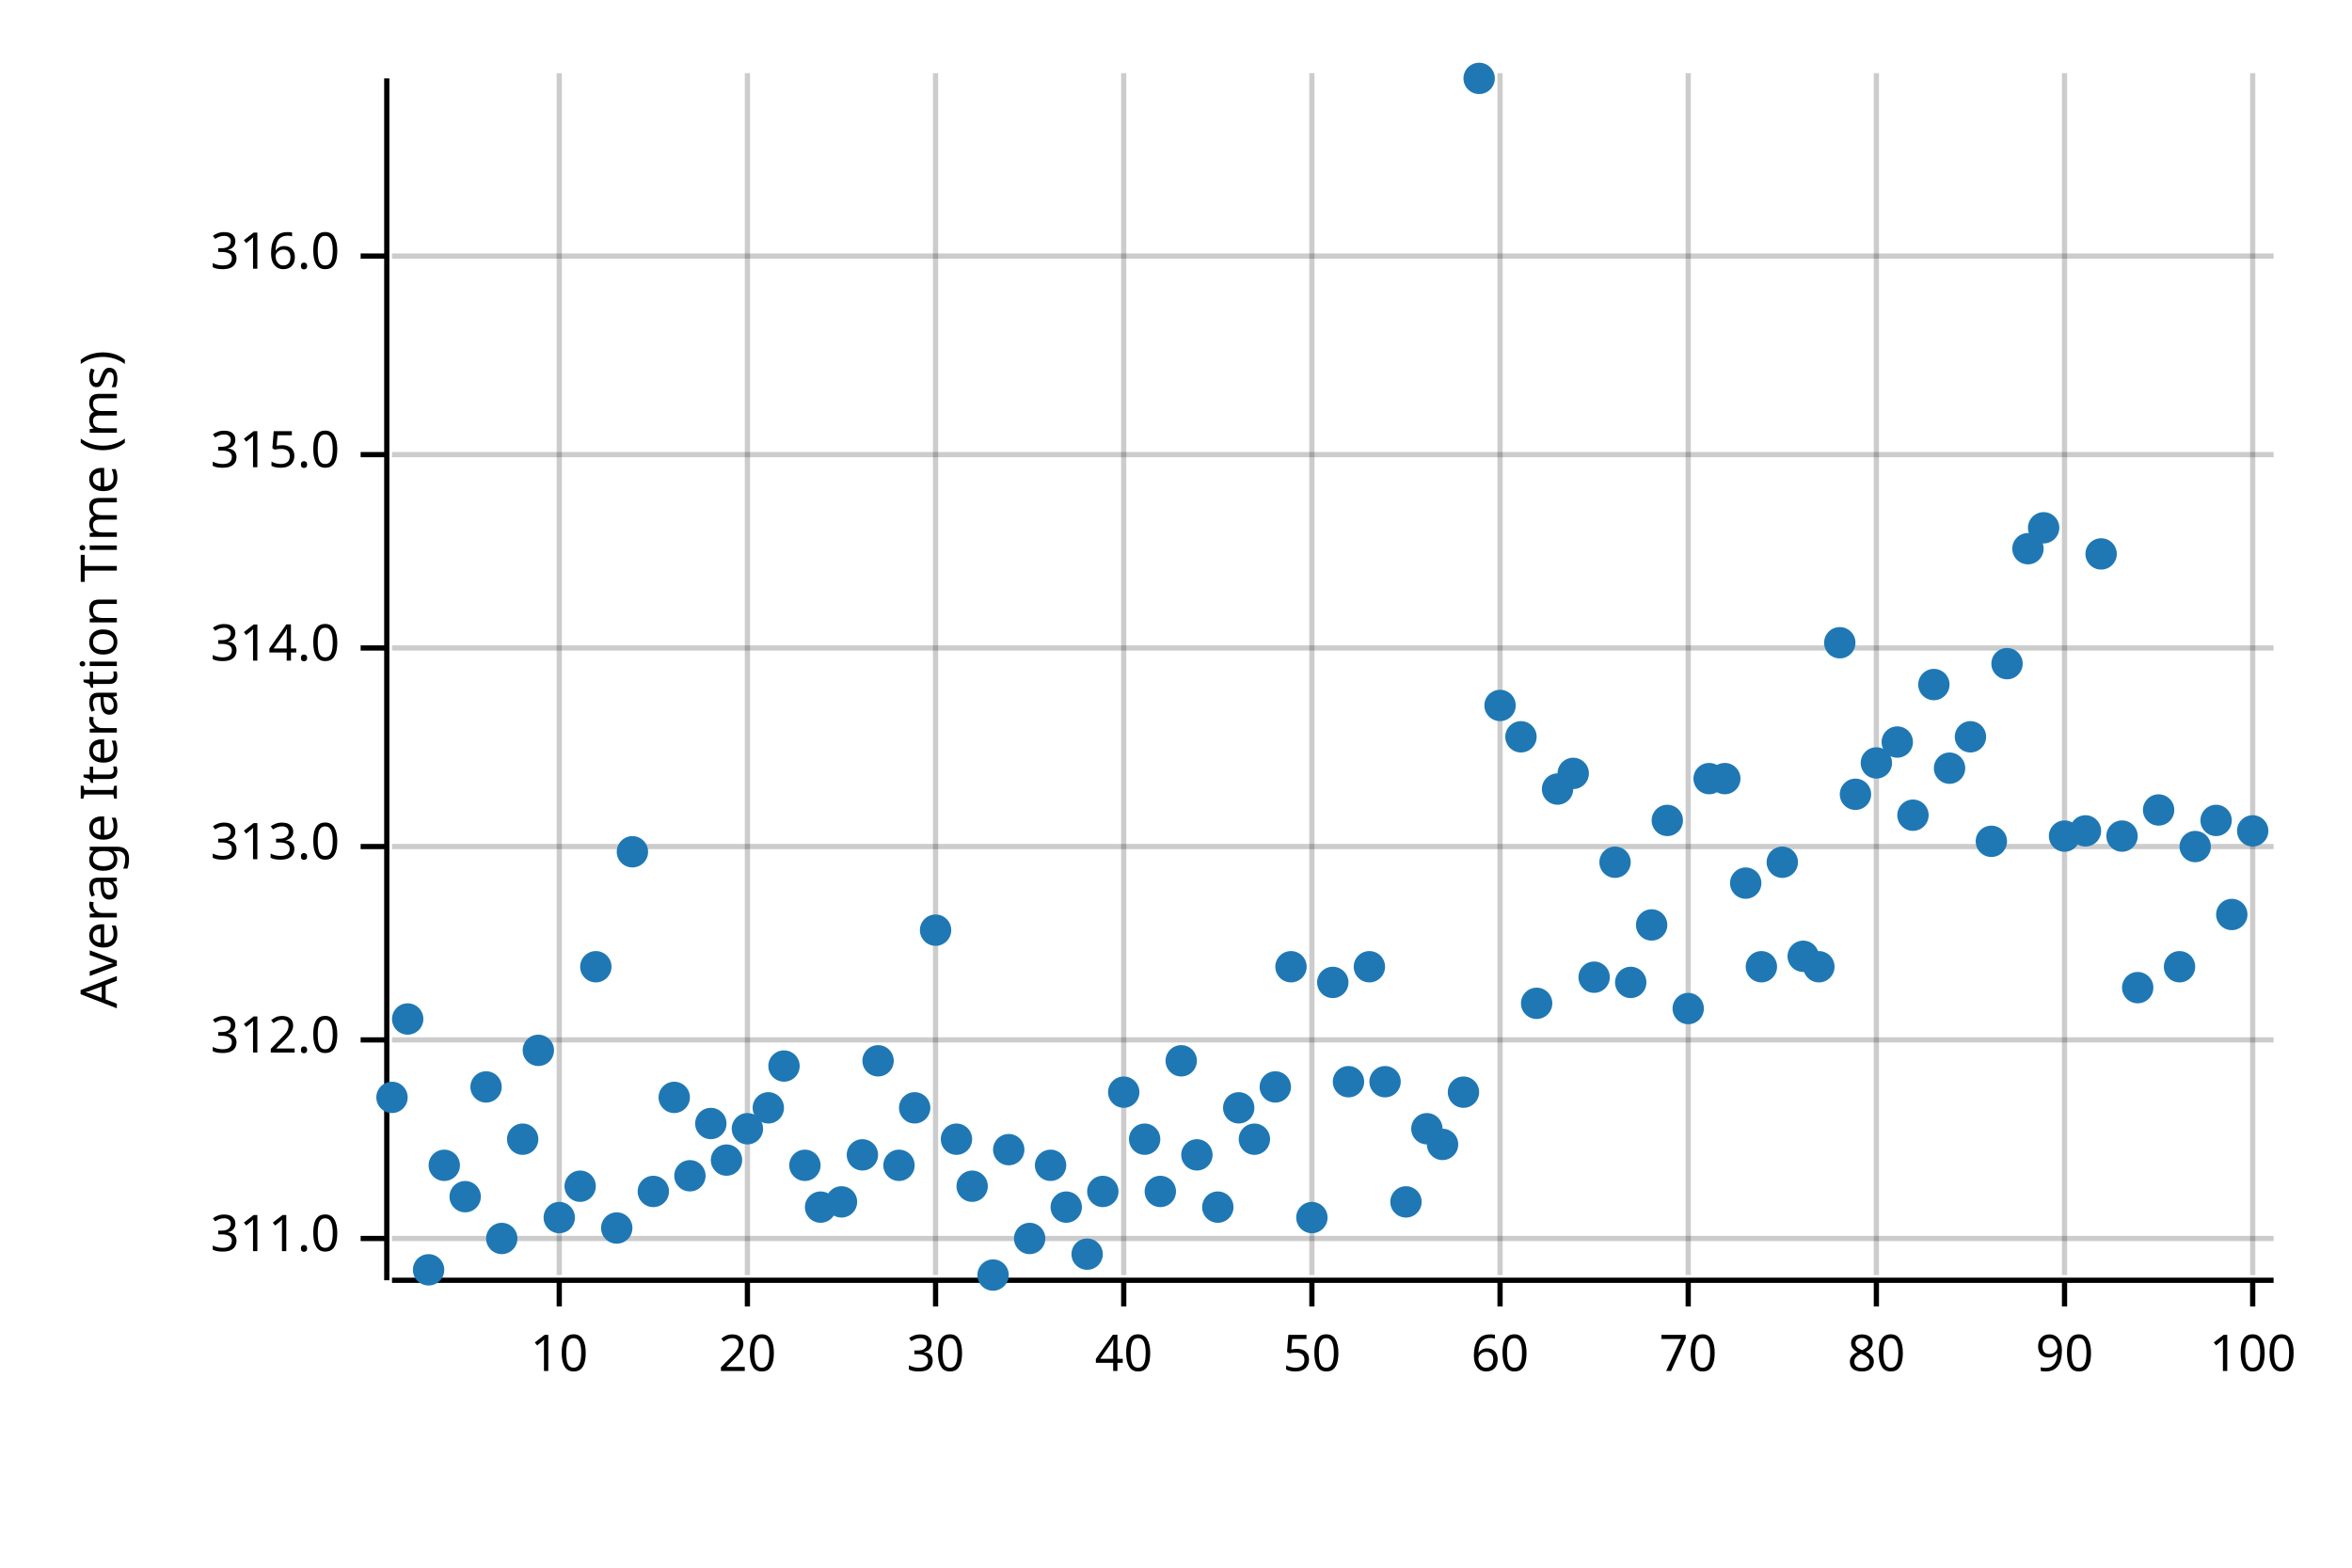
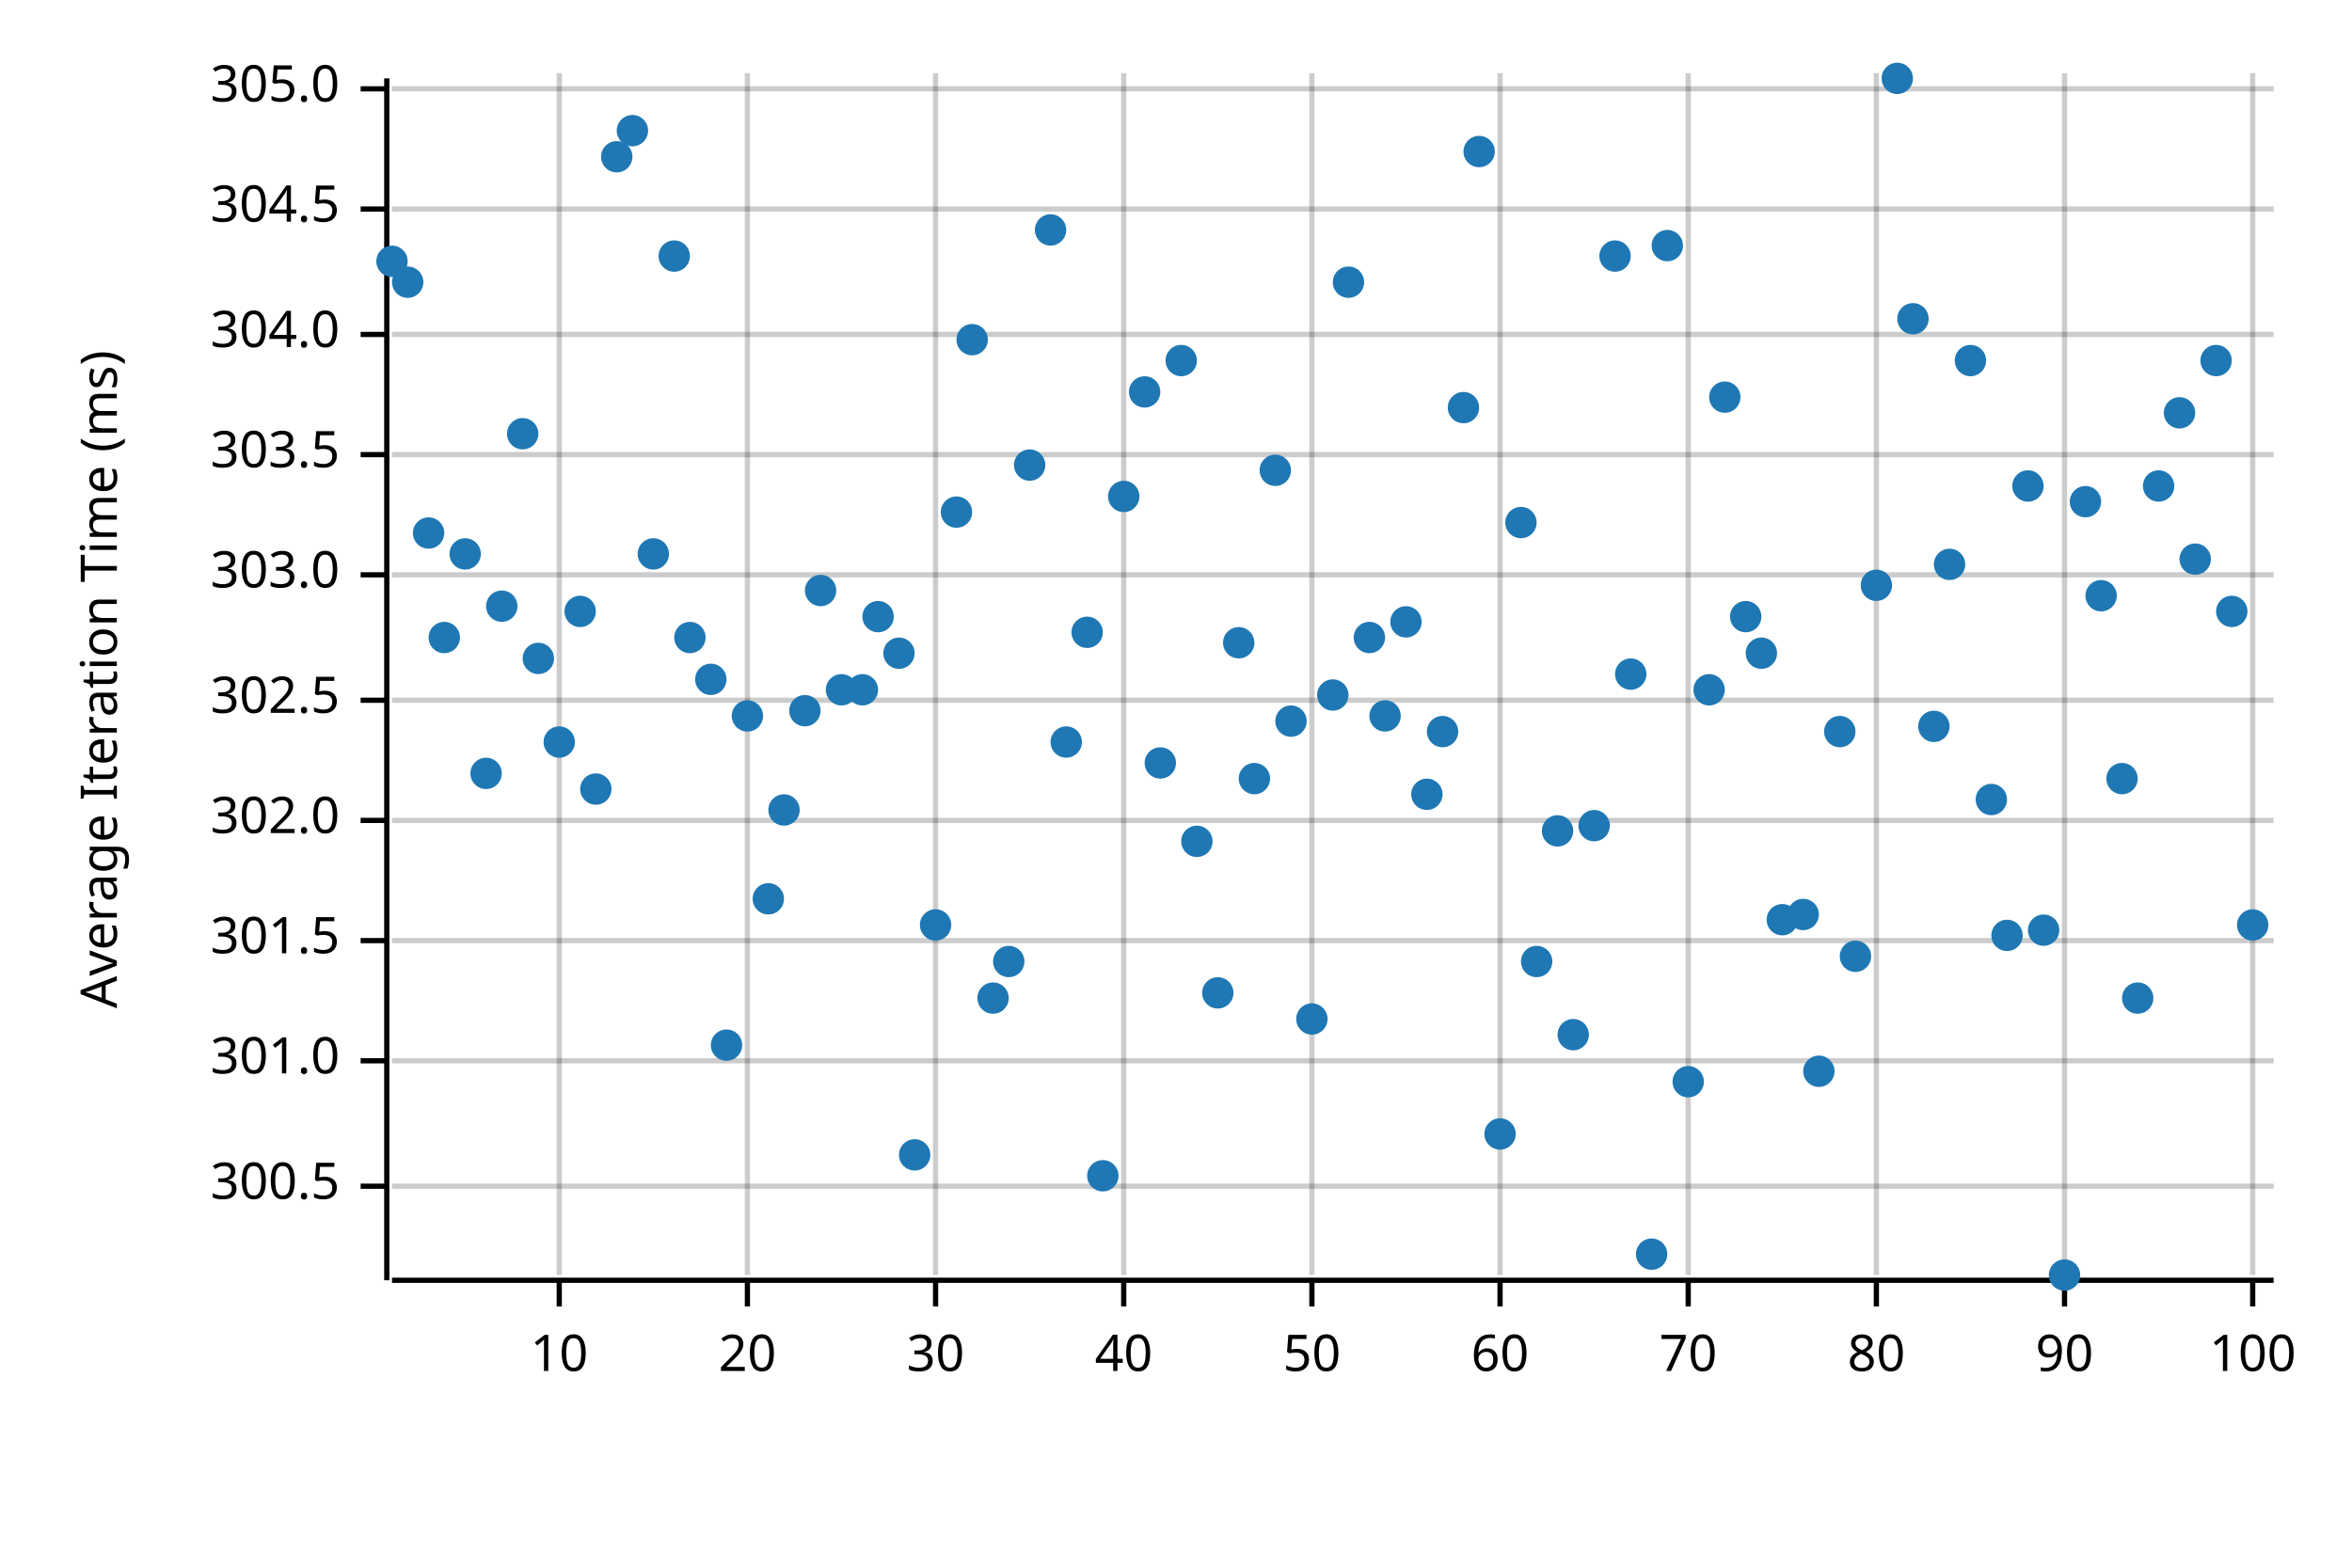
<svg xmlns="http://www.w3.org/2000/svg" width="450" height="300" viewBox="0 0 450 300">
  <text x="15" y="130" dy="0.76em" text-anchor="middle" font-family="sans-serif" font-size="9.677" opacity="1" fill="#000000" transform="rotate(270, 15, 130)">
Average Iteration Time (ms)
</text>
  <line opacity="0.2" stroke="#000000" stroke-width="1" x1="107" y1="244" x2="107" y2="14" />
  <line opacity="0.2" stroke="#000000" stroke-width="1" x1="143" y1="244" x2="143" y2="14" />
  <line opacity="0.2" stroke="#000000" stroke-width="1" x1="179" y1="244" x2="179" y2="14" />
  <line opacity="0.2" stroke="#000000" stroke-width="1" x1="215" y1="244" x2="215" y2="14" />
  <line opacity="0.2" stroke="#000000" stroke-width="1" x1="251" y1="244" x2="251" y2="14" />
  <line opacity="0.2" stroke="#000000" stroke-width="1" x1="287" y1="244" x2="287" y2="14" />
  <line opacity="0.2" stroke="#000000" stroke-width="1" x1="323" y1="244" x2="323" y2="14" />
  <line opacity="0.2" stroke="#000000" stroke-width="1" x1="359" y1="244" x2="359" y2="14" />
  <line opacity="0.2" stroke="#000000" stroke-width="1" x1="395" y1="244" x2="395" y2="14" />
  <line opacity="0.2" stroke="#000000" stroke-width="1" x1="431" y1="244" x2="431" y2="14" />
-   <line opacity="0.2" stroke="#000000" stroke-width="1" x1="75" y1="237" x2="435" y2="237" />
-   <line opacity="0.2" stroke="#000000" stroke-width="1" x1="75" y1="199" x2="435" y2="199" />
-   <line opacity="0.2" stroke="#000000" stroke-width="1" x1="75" y1="162" x2="435" y2="162" />
-   <line opacity="0.2" stroke="#000000" stroke-width="1" x1="75" y1="124" x2="435" y2="124" />
+   <line opacity="0.2" stroke="#000000" stroke-width="1" x1="75" y1="227" x2="435" y2="227" />
+   <line opacity="0.2" stroke="#000000" stroke-width="1" x1="75" y1="203" x2="435" y2="203" />
+   <line opacity="0.2" stroke="#000000" stroke-width="1" x1="75" y1="180" x2="435" y2="180" />
+   <line opacity="0.2" stroke="#000000" stroke-width="1" x1="75" y1="157" x2="435" y2="157" />
+   <line opacity="0.2" stroke="#000000" stroke-width="1" x1="75" y1="134" x2="435" y2="134" />
+   <line opacity="0.2" stroke="#000000" stroke-width="1" x1="75" y1="110" x2="435" y2="110" />
  <line opacity="0.2" stroke="#000000" stroke-width="1" x1="75" y1="87" x2="435" y2="87" />
-   <line opacity="0.2" stroke="#000000" stroke-width="1" x1="75" y1="49" x2="435" y2="49" />
+   <line opacity="0.2" stroke="#000000" stroke-width="1" x1="75" y1="64" x2="435" y2="64" />
+   <line opacity="0.2" stroke="#000000" stroke-width="1" x1="75" y1="40" x2="435" y2="40" />
+   <line opacity="0.2" stroke="#000000" stroke-width="1" x1="75" y1="17" x2="435" y2="17" />
  <polyline fill="none" opacity="1" stroke="#000000" stroke-width="1" points="74,15 74,245 " />
-   <text x="65" y="237" dy="0.5ex" text-anchor="end" font-family="sans-serif" font-size="9.677" opacity="1" fill="#000000">
- 311.0
- </text>
-   <polyline fill="none" opacity="1" stroke="#000000" stroke-width="1" points="69,237 74,237 " />
-   <text x="65" y="199" dy="0.5ex" text-anchor="end" font-family="sans-serif" font-size="9.677" opacity="1" fill="#000000">
- 312.0
- </text>
-   <polyline fill="none" opacity="1" stroke="#000000" stroke-width="1" points="69,199 74,199 " />
-   <text x="65" y="162" dy="0.5ex" text-anchor="end" font-family="sans-serif" font-size="9.677" opacity="1" fill="#000000">
- 313.0
- </text>
-   <polyline fill="none" opacity="1" stroke="#000000" stroke-width="1" points="69,162 74,162 " />
-   <text x="65" y="124" dy="0.5ex" text-anchor="end" font-family="sans-serif" font-size="9.677" opacity="1" fill="#000000">
- 314.0
- </text>
-   <polyline fill="none" opacity="1" stroke="#000000" stroke-width="1" points="69,124 74,124 " />
+   <text x="65" y="227" dy="0.5ex" text-anchor="end" font-family="sans-serif" font-size="9.677" opacity="1" fill="#000000">
+ 300.5
+ </text>
+   <polyline fill="none" opacity="1" stroke="#000000" stroke-width="1" points="69,227 74,227 " />
+   <text x="65" y="203" dy="0.5ex" text-anchor="end" font-family="sans-serif" font-size="9.677" opacity="1" fill="#000000">
+ 301.0
+ </text>
+   <polyline fill="none" opacity="1" stroke="#000000" stroke-width="1" points="69,203 74,203 " />
+   <text x="65" y="180" dy="0.5ex" text-anchor="end" font-family="sans-serif" font-size="9.677" opacity="1" fill="#000000">
+ 301.5
+ </text>
+   <polyline fill="none" opacity="1" stroke="#000000" stroke-width="1" points="69,180 74,180 " />
+   <text x="65" y="157" dy="0.5ex" text-anchor="end" font-family="sans-serif" font-size="9.677" opacity="1" fill="#000000">
+ 302.0
+ </text>
+   <polyline fill="none" opacity="1" stroke="#000000" stroke-width="1" points="69,157 74,157 " />
+   <text x="65" y="134" dy="0.5ex" text-anchor="end" font-family="sans-serif" font-size="9.677" opacity="1" fill="#000000">
+ 302.5
+ </text>
+   <polyline fill="none" opacity="1" stroke="#000000" stroke-width="1" points="69,134 74,134 " />
+   <text x="65" y="110" dy="0.5ex" text-anchor="end" font-family="sans-serif" font-size="9.677" opacity="1" fill="#000000">
+ 303.0
+ </text>
+   <polyline fill="none" opacity="1" stroke="#000000" stroke-width="1" points="69,110 74,110 " />
  <text x="65" y="87" dy="0.5ex" text-anchor="end" font-family="sans-serif" font-size="9.677" opacity="1" fill="#000000">
- 315.0
+ 303.5
</text>
  <polyline fill="none" opacity="1" stroke="#000000" stroke-width="1" points="69,87 74,87 " />
-   <text x="65" y="49" dy="0.5ex" text-anchor="end" font-family="sans-serif" font-size="9.677" opacity="1" fill="#000000">
- 316.0
- </text>
-   <polyline fill="none" opacity="1" stroke="#000000" stroke-width="1" points="69,49 74,49 " />
+   <text x="65" y="64" dy="0.5ex" text-anchor="end" font-family="sans-serif" font-size="9.677" opacity="1" fill="#000000">
+ 304.0
+ </text>
+   <polyline fill="none" opacity="1" stroke="#000000" stroke-width="1" points="69,64 74,64 " />
+   <text x="65" y="40" dy="0.5ex" text-anchor="end" font-family="sans-serif" font-size="9.677" opacity="1" fill="#000000">
+ 304.5
+ </text>
+   <polyline fill="none" opacity="1" stroke="#000000" stroke-width="1" points="69,40 74,40 " />
+   <text x="65" y="17" dy="0.5ex" text-anchor="end" font-family="sans-serif" font-size="9.677" opacity="1" fill="#000000">
+ 305.0
+ </text>
+   <polyline fill="none" opacity="1" stroke="#000000" stroke-width="1" points="69,17 74,17 " />
  <polyline fill="none" opacity="1" stroke="#000000" stroke-width="1" points="75,245 435,245 " />
  <text x="107" y="255" dy="0.76em" text-anchor="middle" font-family="sans-serif" font-size="9.677" opacity="1" fill="#000000">
10
</text>
  <polyline fill="none" opacity="1" stroke="#000000" stroke-width="1" points="107,245 107,250 " />
  <text x="143" y="255" dy="0.76em" text-anchor="middle" font-family="sans-serif" font-size="9.677" opacity="1" fill="#000000">
20
</text>
  <polyline fill="none" opacity="1" stroke="#000000" stroke-width="1" points="143,245 143,250 " />
  <text x="179" y="255" dy="0.76em" text-anchor="middle" font-family="sans-serif" font-size="9.677" opacity="1" fill="#000000">
30
</text>
  <polyline fill="none" opacity="1" stroke="#000000" stroke-width="1" points="179,245 179,250 " />
  <text x="215" y="255" dy="0.76em" text-anchor="middle" font-family="sans-serif" font-size="9.677" opacity="1" fill="#000000">
40
</text>
  <polyline fill="none" opacity="1" stroke="#000000" stroke-width="1" points="215,245 215,250 " />
  <text x="251" y="255" dy="0.76em" text-anchor="middle" font-family="sans-serif" font-size="9.677" opacity="1" fill="#000000">
50
</text>
  <polyline fill="none" opacity="1" stroke="#000000" stroke-width="1" points="251,245 251,250 " />
  <text x="287" y="255" dy="0.76em" text-anchor="middle" font-family="sans-serif" font-size="9.677" opacity="1" fill="#000000">
60
</text>
  <polyline fill="none" opacity="1" stroke="#000000" stroke-width="1" points="287,245 287,250 " />
  <text x="323" y="255" dy="0.76em" text-anchor="middle" font-family="sans-serif" font-size="9.677" opacity="1" fill="#000000">
70
</text>
  <polyline fill="none" opacity="1" stroke="#000000" stroke-width="1" points="323,245 323,250 " />
  <text x="359" y="255" dy="0.76em" text-anchor="middle" font-family="sans-serif" font-size="9.677" opacity="1" fill="#000000">
80
</text>
  <polyline fill="none" opacity="1" stroke="#000000" stroke-width="1" points="359,245 359,250 " />
  <text x="395" y="255" dy="0.76em" text-anchor="middle" font-family="sans-serif" font-size="9.677" opacity="1" fill="#000000">
90
</text>
  <polyline fill="none" opacity="1" stroke="#000000" stroke-width="1" points="395,245 395,250 " />
  <text x="431" y="255" dy="0.76em" text-anchor="middle" font-family="sans-serif" font-size="9.677" opacity="1" fill="#000000">
100
</text>
  <polyline fill="none" opacity="1" stroke="#000000" stroke-width="1" points="431,245 431,250 " />
-   <circle cx="75" cy="210" r="3" opacity="1" fill="#1F78B4" stroke="none" stroke-width="1" />
-   <circle cx="78" cy="195" r="3" opacity="1" fill="#1F78B4" stroke="none" stroke-width="1" />
-   <circle cx="82" cy="243" r="3" opacity="1" fill="#1F78B4" stroke="none" stroke-width="1" />
-   <circle cx="85" cy="223" r="3" opacity="1" fill="#1F78B4" stroke="none" stroke-width="1" />
-   <circle cx="89" cy="229" r="3" opacity="1" fill="#1F78B4" stroke="none" stroke-width="1" />
-   <circle cx="93" cy="208" r="3" opacity="1" fill="#1F78B4" stroke="none" stroke-width="1" />
-   <circle cx="96" cy="237" r="3" opacity="1" fill="#1F78B4" stroke="none" stroke-width="1" />
-   <circle cx="100" cy="218" r="3" opacity="1" fill="#1F78B4" stroke="none" stroke-width="1" />
-   <circle cx="103" cy="201" r="3" opacity="1" fill="#1F78B4" stroke="none" stroke-width="1" />
-   <circle cx="107" cy="233" r="3" opacity="1" fill="#1F78B4" stroke="none" stroke-width="1" />
-   <circle cx="111" cy="227" r="3" opacity="1" fill="#1F78B4" stroke="none" stroke-width="1" />
-   <circle cx="114" cy="185" r="3" opacity="1" fill="#1F78B4" stroke="none" stroke-width="1" />
-   <circle cx="118" cy="235" r="3" opacity="1" fill="#1F78B4" stroke="none" stroke-width="1" />
-   <circle cx="121" cy="163" r="3" opacity="1" fill="#1F78B4" stroke="none" stroke-width="1" />
-   <circle cx="125" cy="228" r="3" opacity="1" fill="#1F78B4" stroke="none" stroke-width="1" />
-   <circle cx="129" cy="210" r="3" opacity="1" fill="#1F78B4" stroke="none" stroke-width="1" />
-   <circle cx="132" cy="225" r="3" opacity="1" fill="#1F78B4" stroke="none" stroke-width="1" />
-   <circle cx="136" cy="215" r="3" opacity="1" fill="#1F78B4" stroke="none" stroke-width="1" />
-   <circle cx="139" cy="222" r="3" opacity="1" fill="#1F78B4" stroke="none" stroke-width="1" />
-   <circle cx="143" cy="216" r="3" opacity="1" fill="#1F78B4" stroke="none" stroke-width="1" />
-   <circle cx="147" cy="212" r="3" opacity="1" fill="#1F78B4" stroke="none" stroke-width="1" />
-   <circle cx="150" cy="204" r="3" opacity="1" fill="#1F78B4" stroke="none" stroke-width="1" />
-   <circle cx="154" cy="223" r="3" opacity="1" fill="#1F78B4" stroke="none" stroke-width="1" />
-   <circle cx="157" cy="231" r="3" opacity="1" fill="#1F78B4" stroke="none" stroke-width="1" />
-   <circle cx="161" cy="230" r="3" opacity="1" fill="#1F78B4" stroke="none" stroke-width="1" />
-   <circle cx="165" cy="221" r="3" opacity="1" fill="#1F78B4" stroke="none" stroke-width="1" />
-   <circle cx="168" cy="203" r="3" opacity="1" fill="#1F78B4" stroke="none" stroke-width="1" />
-   <circle cx="172" cy="223" r="3" opacity="1" fill="#1F78B4" stroke="none" stroke-width="1" />
-   <circle cx="175" cy="212" r="3" opacity="1" fill="#1F78B4" stroke="none" stroke-width="1" />
-   <circle cx="179" cy="178" r="3" opacity="1" fill="#1F78B4" stroke="none" stroke-width="1" />
-   <circle cx="183" cy="218" r="3" opacity="1" fill="#1F78B4" stroke="none" stroke-width="1" />
-   <circle cx="186" cy="227" r="3" opacity="1" fill="#1F78B4" stroke="none" stroke-width="1" />
-   <circle cx="190" cy="244" r="3" opacity="1" fill="#1F78B4" stroke="none" stroke-width="1" />
-   <circle cx="193" cy="220" r="3" opacity="1" fill="#1F78B4" stroke="none" stroke-width="1" />
-   <circle cx="197" cy="237" r="3" opacity="1" fill="#1F78B4" stroke="none" stroke-width="1" />
-   <circle cx="201" cy="223" r="3" opacity="1" fill="#1F78B4" stroke="none" stroke-width="1" />
-   <circle cx="204" cy="231" r="3" opacity="1" fill="#1F78B4" stroke="none" stroke-width="1" />
-   <circle cx="208" cy="240" r="3" opacity="1" fill="#1F78B4" stroke="none" stroke-width="1" />
-   <circle cx="211" cy="228" r="3" opacity="1" fill="#1F78B4" stroke="none" stroke-width="1" />
-   <circle cx="215" cy="209" r="3" opacity="1" fill="#1F78B4" stroke="none" stroke-width="1" />
-   <circle cx="219" cy="218" r="3" opacity="1" fill="#1F78B4" stroke="none" stroke-width="1" />
-   <circle cx="222" cy="228" r="3" opacity="1" fill="#1F78B4" stroke="none" stroke-width="1" />
-   <circle cx="226" cy="203" r="3" opacity="1" fill="#1F78B4" stroke="none" stroke-width="1" />
-   <circle cx="229" cy="221" r="3" opacity="1" fill="#1F78B4" stroke="none" stroke-width="1" />
-   <circle cx="233" cy="231" r="3" opacity="1" fill="#1F78B4" stroke="none" stroke-width="1" />
-   <circle cx="237" cy="212" r="3" opacity="1" fill="#1F78B4" stroke="none" stroke-width="1" />
-   <circle cx="240" cy="218" r="3" opacity="1" fill="#1F78B4" stroke="none" stroke-width="1" />
-   <circle cx="244" cy="208" r="3" opacity="1" fill="#1F78B4" stroke="none" stroke-width="1" />
-   <circle cx="247" cy="185" r="3" opacity="1" fill="#1F78B4" stroke="none" stroke-width="1" />
-   <circle cx="251" cy="233" r="3" opacity="1" fill="#1F78B4" stroke="none" stroke-width="1" />
-   <circle cx="255" cy="188" r="3" opacity="1" fill="#1F78B4" stroke="none" stroke-width="1" />
-   <circle cx="258" cy="207" r="3" opacity="1" fill="#1F78B4" stroke="none" stroke-width="1" />
-   <circle cx="262" cy="185" r="3" opacity="1" fill="#1F78B4" stroke="none" stroke-width="1" />
-   <circle cx="265" cy="207" r="3" opacity="1" fill="#1F78B4" stroke="none" stroke-width="1" />
-   <circle cx="269" cy="230" r="3" opacity="1" fill="#1F78B4" stroke="none" stroke-width="1" />
-   <circle cx="273" cy="216" r="3" opacity="1" fill="#1F78B4" stroke="none" stroke-width="1" />
-   <circle cx="276" cy="219" r="3" opacity="1" fill="#1F78B4" stroke="none" stroke-width="1" />
-   <circle cx="280" cy="209" r="3" opacity="1" fill="#1F78B4" stroke="none" stroke-width="1" />
-   <circle cx="283" cy="15" r="3" opacity="1" fill="#1F78B4" stroke="none" stroke-width="1" />
-   <circle cx="287" cy="135" r="3" opacity="1" fill="#1F78B4" stroke="none" stroke-width="1" />
-   <circle cx="291" cy="141" r="3" opacity="1" fill="#1F78B4" stroke="none" stroke-width="1" />
-   <circle cx="294" cy="192" r="3" opacity="1" fill="#1F78B4" stroke="none" stroke-width="1" />
-   <circle cx="298" cy="151" r="3" opacity="1" fill="#1F78B4" stroke="none" stroke-width="1" />
-   <circle cx="301" cy="148" r="3" opacity="1" fill="#1F78B4" stroke="none" stroke-width="1" />
-   <circle cx="305" cy="187" r="3" opacity="1" fill="#1F78B4" stroke="none" stroke-width="1" />
-   <circle cx="309" cy="165" r="3" opacity="1" fill="#1F78B4" stroke="none" stroke-width="1" />
-   <circle cx="312" cy="188" r="3" opacity="1" fill="#1F78B4" stroke="none" stroke-width="1" />
-   <circle cx="316" cy="177" r="3" opacity="1" fill="#1F78B4" stroke="none" stroke-width="1" />
-   <circle cx="319" cy="157" r="3" opacity="1" fill="#1F78B4" stroke="none" stroke-width="1" />
-   <circle cx="323" cy="193" r="3" opacity="1" fill="#1F78B4" stroke="none" stroke-width="1" />
-   <circle cx="327" cy="149" r="3" opacity="1" fill="#1F78B4" stroke="none" stroke-width="1" />
-   <circle cx="330" cy="149" r="3" opacity="1" fill="#1F78B4" stroke="none" stroke-width="1" />
-   <circle cx="334" cy="169" r="3" opacity="1" fill="#1F78B4" stroke="none" stroke-width="1" />
-   <circle cx="337" cy="185" r="3" opacity="1" fill="#1F78B4" stroke="none" stroke-width="1" />
-   <circle cx="341" cy="165" r="3" opacity="1" fill="#1F78B4" stroke="none" stroke-width="1" />
-   <circle cx="345" cy="183" r="3" opacity="1" fill="#1F78B4" stroke="none" stroke-width="1" />
-   <circle cx="348" cy="185" r="3" opacity="1" fill="#1F78B4" stroke="none" stroke-width="1" />
-   <circle cx="352" cy="123" r="3" opacity="1" fill="#1F78B4" stroke="none" stroke-width="1" />
-   <circle cx="355" cy="152" r="3" opacity="1" fill="#1F78B4" stroke="none" stroke-width="1" />
-   <circle cx="359" cy="146" r="3" opacity="1" fill="#1F78B4" stroke="none" stroke-width="1" />
-   <circle cx="363" cy="142" r="3" opacity="1" fill="#1F78B4" stroke="none" stroke-width="1" />
-   <circle cx="366" cy="156" r="3" opacity="1" fill="#1F78B4" stroke="none" stroke-width="1" />
-   <circle cx="370" cy="131" r="3" opacity="1" fill="#1F78B4" stroke="none" stroke-width="1" />
-   <circle cx="373" cy="147" r="3" opacity="1" fill="#1F78B4" stroke="none" stroke-width="1" />
-   <circle cx="377" cy="141" r="3" opacity="1" fill="#1F78B4" stroke="none" stroke-width="1" />
-   <circle cx="381" cy="161" r="3" opacity="1" fill="#1F78B4" stroke="none" stroke-width="1" />
-   <circle cx="384" cy="127" r="3" opacity="1" fill="#1F78B4" stroke="none" stroke-width="1" />
-   <circle cx="388" cy="105" r="3" opacity="1" fill="#1F78B4" stroke="none" stroke-width="1" />
-   <circle cx="391" cy="101" r="3" opacity="1" fill="#1F78B4" stroke="none" stroke-width="1" />
-   <circle cx="395" cy="160" r="3" opacity="1" fill="#1F78B4" stroke="none" stroke-width="1" />
-   <circle cx="399" cy="159" r="3" opacity="1" fill="#1F78B4" stroke="none" stroke-width="1" />
-   <circle cx="402" cy="106" r="3" opacity="1" fill="#1F78B4" stroke="none" stroke-width="1" />
-   <circle cx="406" cy="160" r="3" opacity="1" fill="#1F78B4" stroke="none" stroke-width="1" />
-   <circle cx="409" cy="189" r="3" opacity="1" fill="#1F78B4" stroke="none" stroke-width="1" />
-   <circle cx="413" cy="155" r="3" opacity="1" fill="#1F78B4" stroke="none" stroke-width="1" />
-   <circle cx="417" cy="185" r="3" opacity="1" fill="#1F78B4" stroke="none" stroke-width="1" />
-   <circle cx="420" cy="162" r="3" opacity="1" fill="#1F78B4" stroke="none" stroke-width="1" />
-   <circle cx="424" cy="157" r="3" opacity="1" fill="#1F78B4" stroke="none" stroke-width="1" />
-   <circle cx="427" cy="175" r="3" opacity="1" fill="#1F78B4" stroke="none" stroke-width="1" />
-   <circle cx="431" cy="159" r="3" opacity="1" fill="#1F78B4" stroke="none" stroke-width="1" />
+   <circle cx="75" cy="50" r="3" opacity="1" fill="#1F78B4" stroke="none" stroke-width="1" />
+   <circle cx="78" cy="54" r="3" opacity="1" fill="#1F78B4" stroke="none" stroke-width="1" />
+   <circle cx="82" cy="102" r="3" opacity="1" fill="#1F78B4" stroke="none" stroke-width="1" />
+   <circle cx="85" cy="122" r="3" opacity="1" fill="#1F78B4" stroke="none" stroke-width="1" />
+   <circle cx="89" cy="106" r="3" opacity="1" fill="#1F78B4" stroke="none" stroke-width="1" />
+   <circle cx="93" cy="148" r="3" opacity="1" fill="#1F78B4" stroke="none" stroke-width="1" />
+   <circle cx="96" cy="116" r="3" opacity="1" fill="#1F78B4" stroke="none" stroke-width="1" />
+   <circle cx="100" cy="83" r="3" opacity="1" fill="#1F78B4" stroke="none" stroke-width="1" />
+   <circle cx="103" cy="126" r="3" opacity="1" fill="#1F78B4" stroke="none" stroke-width="1" />
+   <circle cx="107" cy="142" r="3" opacity="1" fill="#1F78B4" stroke="none" stroke-width="1" />
+   <circle cx="111" cy="117" r="3" opacity="1" fill="#1F78B4" stroke="none" stroke-width="1" />
+   <circle cx="114" cy="151" r="3" opacity="1" fill="#1F78B4" stroke="none" stroke-width="1" />
+   <circle cx="118" cy="30" r="3" opacity="1" fill="#1F78B4" stroke="none" stroke-width="1" />
+   <circle cx="121" cy="25" r="3" opacity="1" fill="#1F78B4" stroke="none" stroke-width="1" />
+   <circle cx="125" cy="106" r="3" opacity="1" fill="#1F78B4" stroke="none" stroke-width="1" />
+   <circle cx="129" cy="49" r="3" opacity="1" fill="#1F78B4" stroke="none" stroke-width="1" />
+   <circle cx="132" cy="122" r="3" opacity="1" fill="#1F78B4" stroke="none" stroke-width="1" />
+   <circle cx="136" cy="130" r="3" opacity="1" fill="#1F78B4" stroke="none" stroke-width="1" />
+   <circle cx="139" cy="200" r="3" opacity="1" fill="#1F78B4" stroke="none" stroke-width="1" />
+   <circle cx="143" cy="137" r="3" opacity="1" fill="#1F78B4" stroke="none" stroke-width="1" />
+   <circle cx="147" cy="172" r="3" opacity="1" fill="#1F78B4" stroke="none" stroke-width="1" />
+   <circle cx="150" cy="155" r="3" opacity="1" fill="#1F78B4" stroke="none" stroke-width="1" />
+   <circle cx="154" cy="136" r="3" opacity="1" fill="#1F78B4" stroke="none" stroke-width="1" />
+   <circle cx="157" cy="113" r="3" opacity="1" fill="#1F78B4" stroke="none" stroke-width="1" />
+   <circle cx="161" cy="132" r="3" opacity="1" fill="#1F78B4" stroke="none" stroke-width="1" />
+   <circle cx="165" cy="132" r="3" opacity="1" fill="#1F78B4" stroke="none" stroke-width="1" />
+   <circle cx="168" cy="118" r="3" opacity="1" fill="#1F78B4" stroke="none" stroke-width="1" />
+   <circle cx="172" cy="125" r="3" opacity="1" fill="#1F78B4" stroke="none" stroke-width="1" />
+   <circle cx="175" cy="221" r="3" opacity="1" fill="#1F78B4" stroke="none" stroke-width="1" />
+   <circle cx="179" cy="177" r="3" opacity="1" fill="#1F78B4" stroke="none" stroke-width="1" />
+   <circle cx="183" cy="98" r="3" opacity="1" fill="#1F78B4" stroke="none" stroke-width="1" />
+   <circle cx="186" cy="65" r="3" opacity="1" fill="#1F78B4" stroke="none" stroke-width="1" />
+   <circle cx="190" cy="191" r="3" opacity="1" fill="#1F78B4" stroke="none" stroke-width="1" />
+   <circle cx="193" cy="184" r="3" opacity="1" fill="#1F78B4" stroke="none" stroke-width="1" />
+   <circle cx="197" cy="89" r="3" opacity="1" fill="#1F78B4" stroke="none" stroke-width="1" />
+   <circle cx="201" cy="44" r="3" opacity="1" fill="#1F78B4" stroke="none" stroke-width="1" />
+   <circle cx="204" cy="142" r="3" opacity="1" fill="#1F78B4" stroke="none" stroke-width="1" />
+   <circle cx="208" cy="121" r="3" opacity="1" fill="#1F78B4" stroke="none" stroke-width="1" />
+   <circle cx="211" cy="225" r="3" opacity="1" fill="#1F78B4" stroke="none" stroke-width="1" />
+   <circle cx="215" cy="95" r="3" opacity="1" fill="#1F78B4" stroke="none" stroke-width="1" />
+   <circle cx="219" cy="75" r="3" opacity="1" fill="#1F78B4" stroke="none" stroke-width="1" />
+   <circle cx="222" cy="146" r="3" opacity="1" fill="#1F78B4" stroke="none" stroke-width="1" />
+   <circle cx="226" cy="69" r="3" opacity="1" fill="#1F78B4" stroke="none" stroke-width="1" />
+   <circle cx="229" cy="161" r="3" opacity="1" fill="#1F78B4" stroke="none" stroke-width="1" />
+   <circle cx="233" cy="190" r="3" opacity="1" fill="#1F78B4" stroke="none" stroke-width="1" />
+   <circle cx="237" cy="123" r="3" opacity="1" fill="#1F78B4" stroke="none" stroke-width="1" />
+   <circle cx="240" cy="149" r="3" opacity="1" fill="#1F78B4" stroke="none" stroke-width="1" />
+   <circle cx="244" cy="90" r="3" opacity="1" fill="#1F78B4" stroke="none" stroke-width="1" />
+   <circle cx="247" cy="138" r="3" opacity="1" fill="#1F78B4" stroke="none" stroke-width="1" />
+   <circle cx="251" cy="195" r="3" opacity="1" fill="#1F78B4" stroke="none" stroke-width="1" />
+   <circle cx="255" cy="133" r="3" opacity="1" fill="#1F78B4" stroke="none" stroke-width="1" />
+   <circle cx="258" cy="54" r="3" opacity="1" fill="#1F78B4" stroke="none" stroke-width="1" />
+   <circle cx="262" cy="122" r="3" opacity="1" fill="#1F78B4" stroke="none" stroke-width="1" />
+   <circle cx="265" cy="137" r="3" opacity="1" fill="#1F78B4" stroke="none" stroke-width="1" />
+   <circle cx="269" cy="119" r="3" opacity="1" fill="#1F78B4" stroke="none" stroke-width="1" />
+   <circle cx="273" cy="152" r="3" opacity="1" fill="#1F78B4" stroke="none" stroke-width="1" />
+   <circle cx="276" cy="140" r="3" opacity="1" fill="#1F78B4" stroke="none" stroke-width="1" />
+   <circle cx="280" cy="78" r="3" opacity="1" fill="#1F78B4" stroke="none" stroke-width="1" />
+   <circle cx="283" cy="29" r="3" opacity="1" fill="#1F78B4" stroke="none" stroke-width="1" />
+   <circle cx="287" cy="217" r="3" opacity="1" fill="#1F78B4" stroke="none" stroke-width="1" />
+   <circle cx="291" cy="100" r="3" opacity="1" fill="#1F78B4" stroke="none" stroke-width="1" />
+   <circle cx="294" cy="184" r="3" opacity="1" fill="#1F78B4" stroke="none" stroke-width="1" />
+   <circle cx="298" cy="159" r="3" opacity="1" fill="#1F78B4" stroke="none" stroke-width="1" />
+   <circle cx="301" cy="198" r="3" opacity="1" fill="#1F78B4" stroke="none" stroke-width="1" />
+   <circle cx="305" cy="158" r="3" opacity="1" fill="#1F78B4" stroke="none" stroke-width="1" />
+   <circle cx="309" cy="49" r="3" opacity="1" fill="#1F78B4" stroke="none" stroke-width="1" />
+   <circle cx="312" cy="129" r="3" opacity="1" fill="#1F78B4" stroke="none" stroke-width="1" />
+   <circle cx="316" cy="240" r="3" opacity="1" fill="#1F78B4" stroke="none" stroke-width="1" />
+   <circle cx="319" cy="47" r="3" opacity="1" fill="#1F78B4" stroke="none" stroke-width="1" />
+   <circle cx="323" cy="207" r="3" opacity="1" fill="#1F78B4" stroke="none" stroke-width="1" />
+   <circle cx="327" cy="132" r="3" opacity="1" fill="#1F78B4" stroke="none" stroke-width="1" />
+   <circle cx="330" cy="76" r="3" opacity="1" fill="#1F78B4" stroke="none" stroke-width="1" />
+   <circle cx="334" cy="118" r="3" opacity="1" fill="#1F78B4" stroke="none" stroke-width="1" />
+   <circle cx="337" cy="125" r="3" opacity="1" fill="#1F78B4" stroke="none" stroke-width="1" />
+   <circle cx="341" cy="176" r="3" opacity="1" fill="#1F78B4" stroke="none" stroke-width="1" />
+   <circle cx="345" cy="175" r="3" opacity="1" fill="#1F78B4" stroke="none" stroke-width="1" />
+   <circle cx="348" cy="205" r="3" opacity="1" fill="#1F78B4" stroke="none" stroke-width="1" />
+   <circle cx="352" cy="140" r="3" opacity="1" fill="#1F78B4" stroke="none" stroke-width="1" />
+   <circle cx="355" cy="183" r="3" opacity="1" fill="#1F78B4" stroke="none" stroke-width="1" />
+   <circle cx="359" cy="112" r="3" opacity="1" fill="#1F78B4" stroke="none" stroke-width="1" />
+   <circle cx="363" cy="15" r="3" opacity="1" fill="#1F78B4" stroke="none" stroke-width="1" />
+   <circle cx="366" cy="61" r="3" opacity="1" fill="#1F78B4" stroke="none" stroke-width="1" />
+   <circle cx="370" cy="139" r="3" opacity="1" fill="#1F78B4" stroke="none" stroke-width="1" />
+   <circle cx="373" cy="108" r="3" opacity="1" fill="#1F78B4" stroke="none" stroke-width="1" />
+   <circle cx="377" cy="69" r="3" opacity="1" fill="#1F78B4" stroke="none" stroke-width="1" />
+   <circle cx="381" cy="153" r="3" opacity="1" fill="#1F78B4" stroke="none" stroke-width="1" />
+   <circle cx="384" cy="179" r="3" opacity="1" fill="#1F78B4" stroke="none" stroke-width="1" />
+   <circle cx="388" cy="93" r="3" opacity="1" fill="#1F78B4" stroke="none" stroke-width="1" />
+   <circle cx="391" cy="178" r="3" opacity="1" fill="#1F78B4" stroke="none" stroke-width="1" />
+   <circle cx="395" cy="244" r="3" opacity="1" fill="#1F78B4" stroke="none" stroke-width="1" />
+   <circle cx="399" cy="96" r="3" opacity="1" fill="#1F78B4" stroke="none" stroke-width="1" />
+   <circle cx="402" cy="114" r="3" opacity="1" fill="#1F78B4" stroke="none" stroke-width="1" />
+   <circle cx="406" cy="149" r="3" opacity="1" fill="#1F78B4" stroke="none" stroke-width="1" />
+   <circle cx="409" cy="191" r="3" opacity="1" fill="#1F78B4" stroke="none" stroke-width="1" />
+   <circle cx="413" cy="93" r="3" opacity="1" fill="#1F78B4" stroke="none" stroke-width="1" />
+   <circle cx="417" cy="79" r="3" opacity="1" fill="#1F78B4" stroke="none" stroke-width="1" />
+   <circle cx="420" cy="107" r="3" opacity="1" fill="#1F78B4" stroke="none" stroke-width="1" />
+   <circle cx="424" cy="69" r="3" opacity="1" fill="#1F78B4" stroke="none" stroke-width="1" />
+   <circle cx="427" cy="117" r="3" opacity="1" fill="#1F78B4" stroke="none" stroke-width="1" />
+   <circle cx="431" cy="177" r="3" opacity="1" fill="#1F78B4" stroke="none" stroke-width="1" />
</svg>
